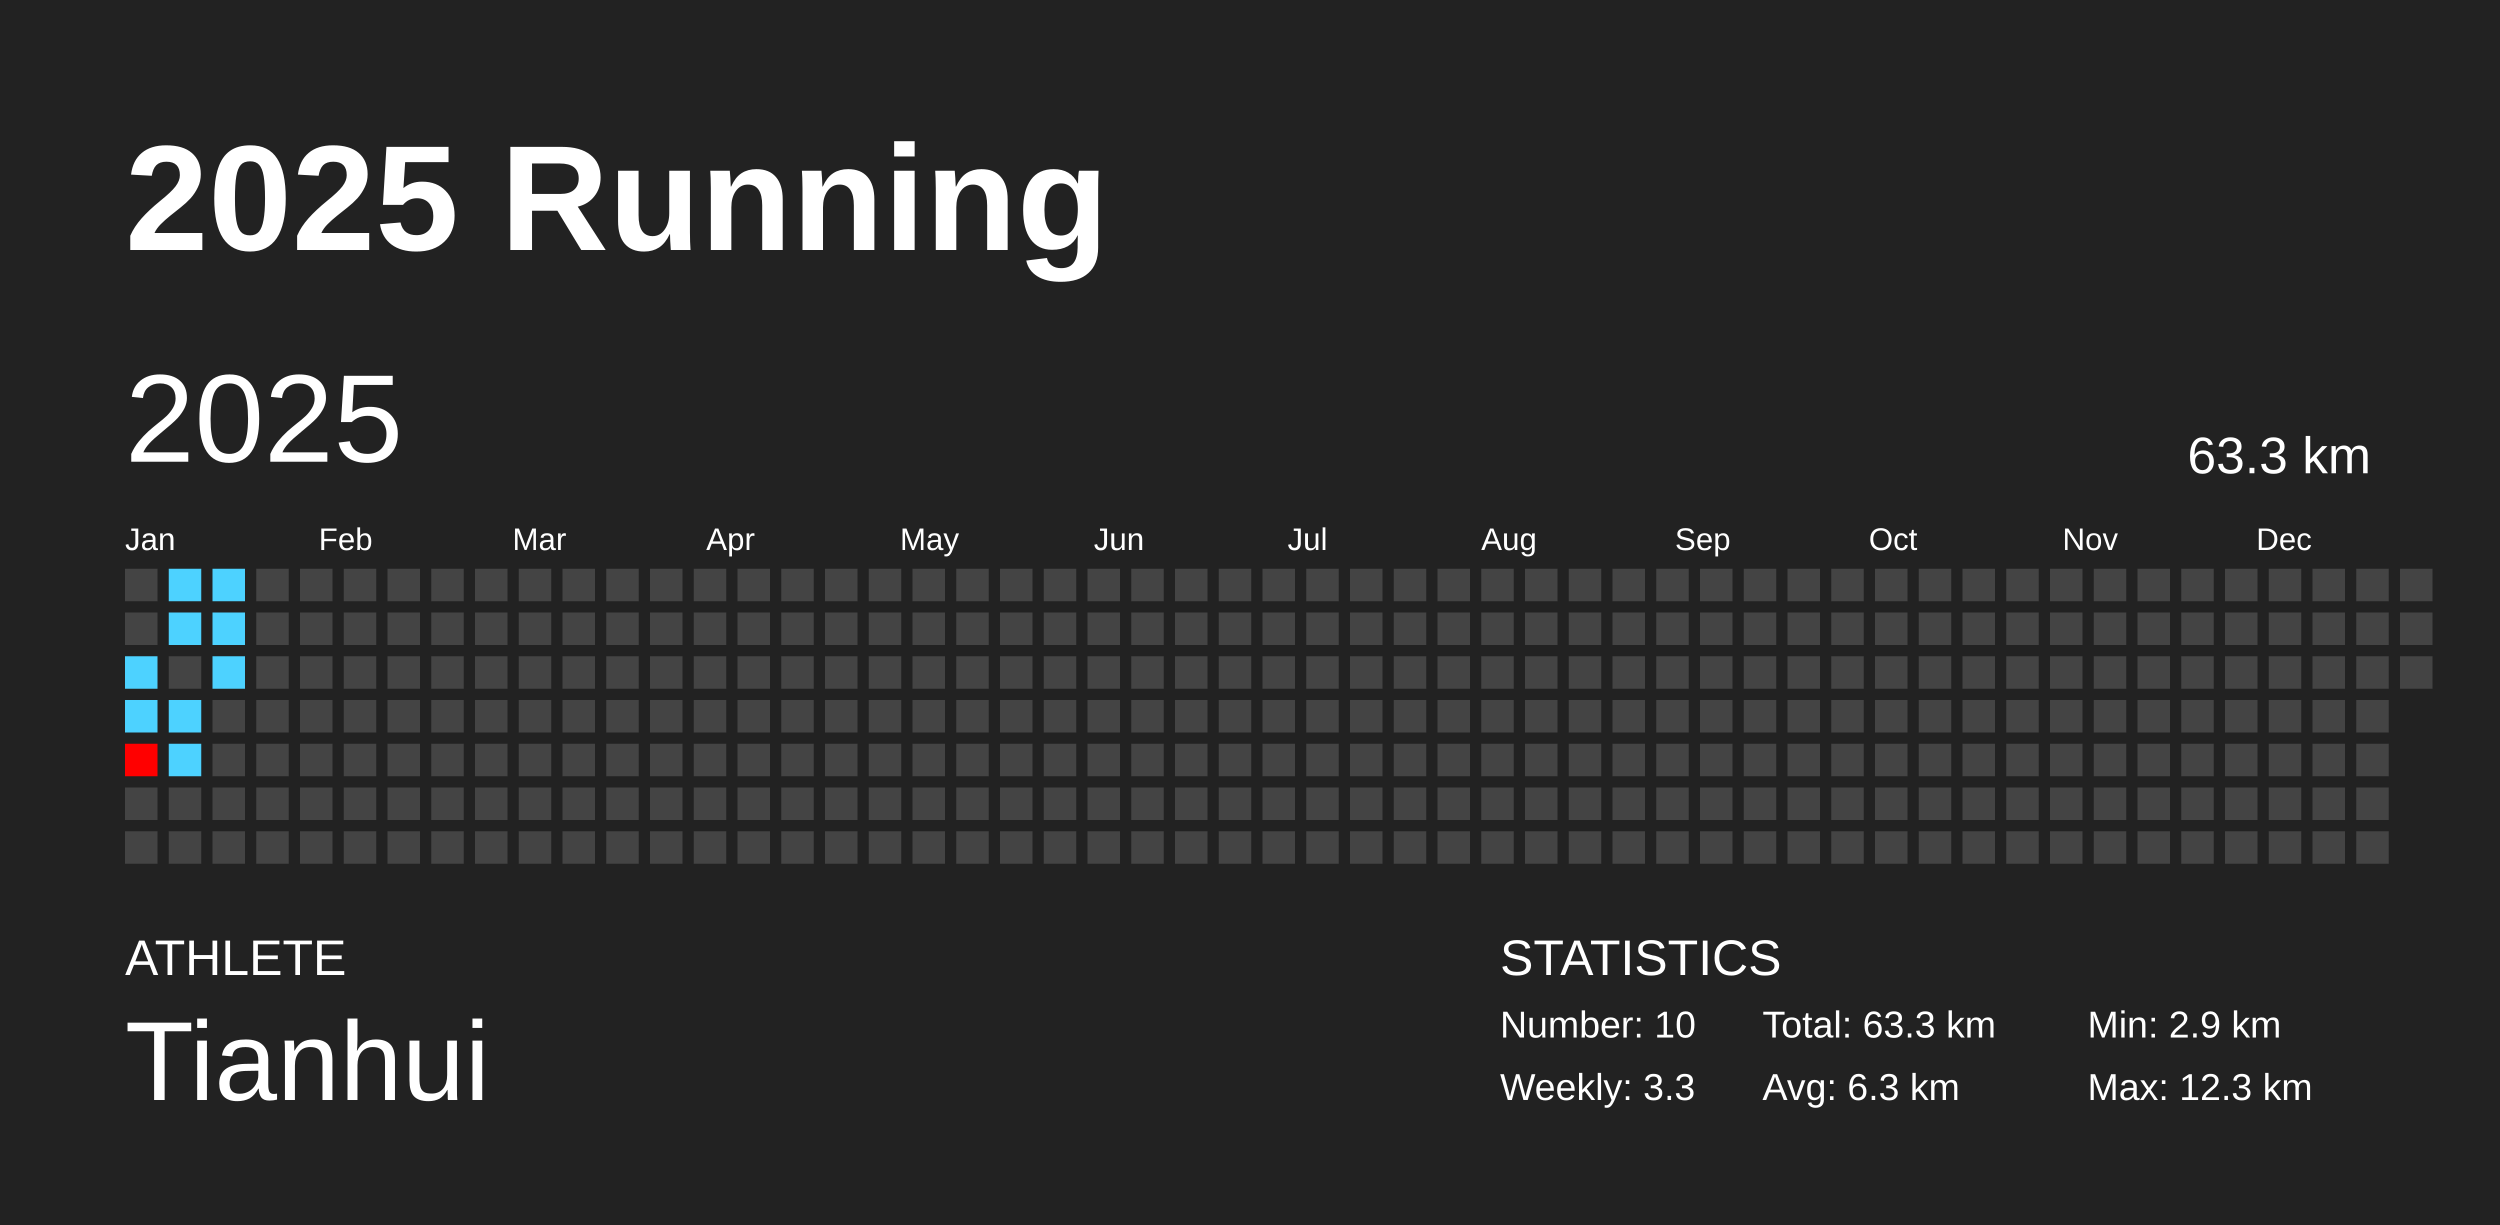
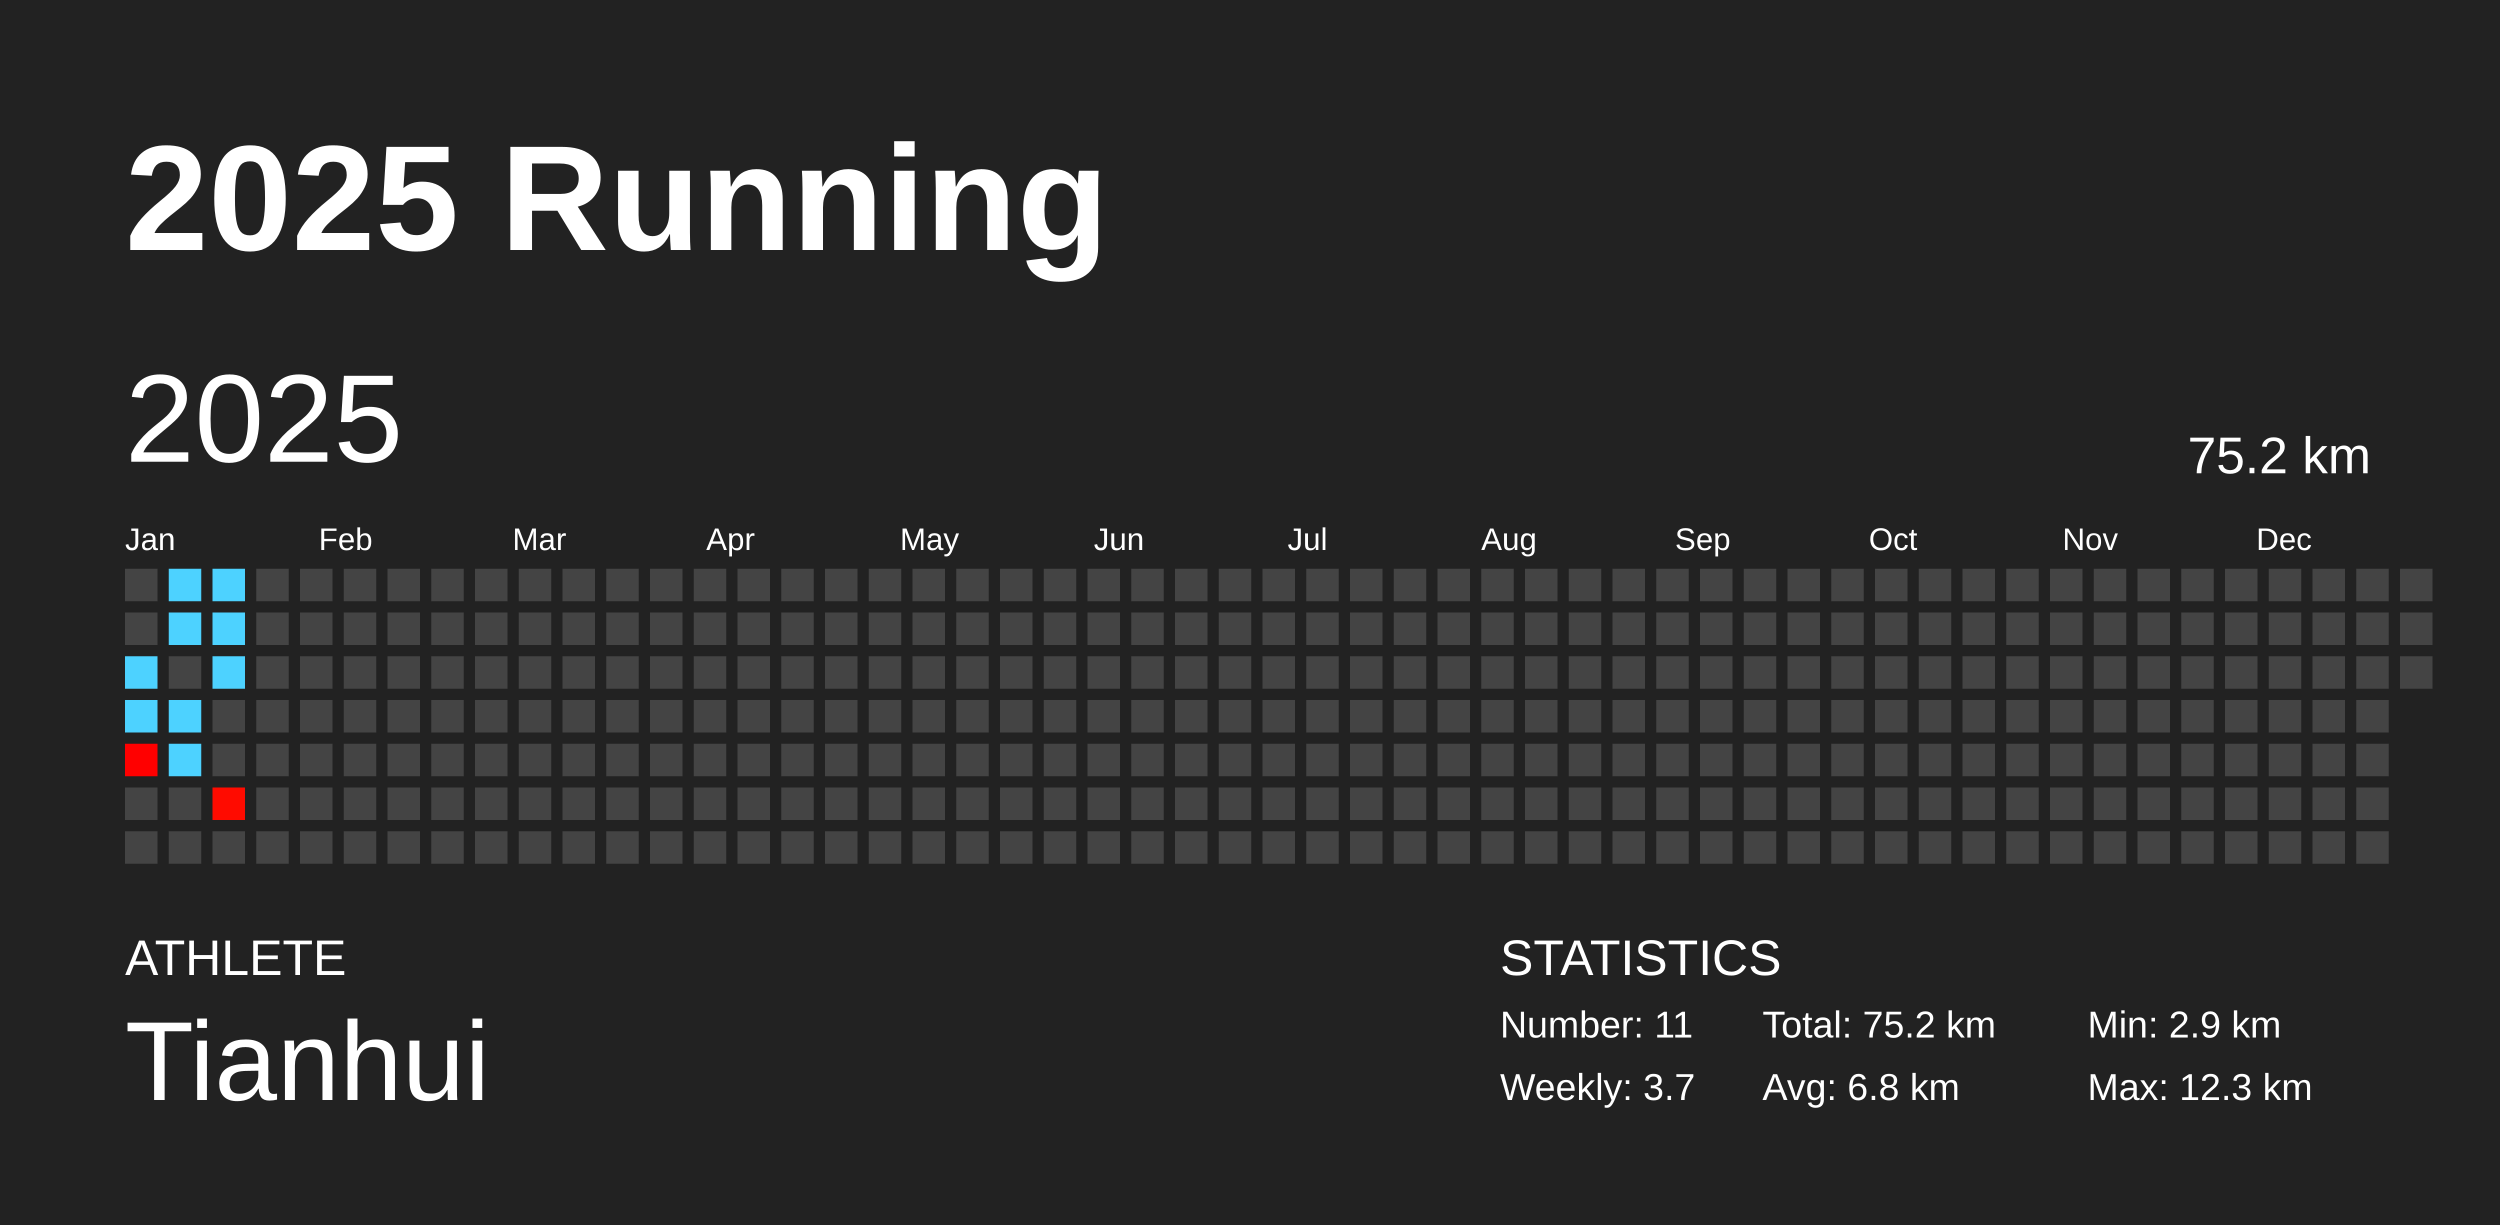
<svg xmlns="http://www.w3.org/2000/svg" baseProfile="full" height="98mm" version="1.1" viewBox="0,0,200,98" width="200mm">
  <defs />
  <rect fill="#222222" height="98" width="200" x="0" y="0" />
  <text fill="#FFFFFF" style="font-size:12px; font-family:Arial; font-weight:bold;" x="10" y="20">2025 Running</text>
  <text fill="#FFFFFF" style="font-size:4px; font-family:Arial" x="10" y="78">ATHLETE</text>
  <text fill="#FFFFFF" style="font-size:9px; font-family:Arial" x="10" y="88">Tianhui</text>
  <text fill="#FFFFFF" style="font-size:4px; font-family:Arial" x="120" y="78">STATISTICS</text>
-   <text fill="#FFFFFF" style="font-size:3px; font-family:Arial" x="120" y="83">Number: 10</text>
-   <text fill="#FFFFFF" style="font-size:3px; font-family:Arial" x="120" y="88">Weekly: 3.3</text>
-   <text fill="#FFFFFF" style="font-size:3px; font-family:Arial" x="141" y="83">Total: 63.3 km</text>
-   <text fill="#FFFFFF" style="font-size:3px; font-family:Arial" x="141" y="88">Avg: 6.3 km</text>
+   <text fill="#FFFFFF" style="font-size:3px; font-family:Arial" x="120" y="83">Number: 11</text>
+   <text fill="#FFFFFF" style="font-size:3px; font-family:Arial" x="120" y="88">Weekly: 3.7</text>
+   <text fill="#FFFFFF" style="font-size:3px; font-family:Arial" x="141" y="83">Total: 75.2 km</text>
+   <text fill="#FFFFFF" style="font-size:3px; font-family:Arial" x="141" y="88">Avg: 6.8 km</text>
  <text fill="#FFFFFF" style="font-size:3px; font-family:Arial" x="167" y="83">Min: 2.9 km</text>
  <text fill="#FFFFFF" style="font-size:3px; font-family:Arial" x="167" y="88">Max: 12.3 km</text>
  <text dominant-baseline="hanging" fill="#FFFFFF" style="font-size:10.0px; font-family:Arial;" x="10" y="30">2025</text>
-   <text dominant-baseline="hanging" fill="#FFFFFF" style="font-size:4.125px; font-family:Arial;" x="175" y="35">63.3 km</text>
+   <text dominant-baseline="hanging" fill="#FFFFFF" style="font-size:4.125px; font-family:Arial;" x="175" y="35">75.2 km</text>
  <text fill="#FFFFFF" style="font-size:2.5px; font-family:Arial" x="10.0" y="44">Jan</text>
  <text fill="#FFFFFF" style="font-size:2.5px; font-family:Arial" x="25.5" y="44">Feb</text>
  <text fill="#FFFFFF" style="font-size:2.5px; font-family:Arial" x="41.0" y="44">Mar</text>
  <text fill="#FFFFFF" style="font-size:2.5px; font-family:Arial" x="56.5" y="44">Apr</text>
  <text fill="#FFFFFF" style="font-size:2.5px; font-family:Arial" x="72.0" y="44">May</text>
  <text fill="#FFFFFF" style="font-size:2.5px; font-family:Arial" x="87.5" y="44">Jun</text>
  <text fill="#FFFFFF" style="font-size:2.5px; font-family:Arial" x="103.0" y="44">Jul</text>
  <text fill="#FFFFFF" style="font-size:2.5px; font-family:Arial" x="118.5" y="44">Aug</text>
  <text fill="#FFFFFF" style="font-size:2.5px; font-family:Arial" x="134.0" y="44">Sep</text>
  <text fill="#FFFFFF" style="font-size:2.5px; font-family:Arial" x="149.5" y="44">Oct</text>
  <text fill="#FFFFFF" style="font-size:2.5px; font-family:Arial" x="165.0" y="44">Nov</text>
  <text fill="#FFFFFF" style="font-size:2.5px; font-family:Arial" x="180.5" y="44">Dec</text>
  <rect fill="#444444" height="2.6" width="2.6" x="10.0" y="45.5" />
  <rect fill="#444444" height="2.6" width="2.6" x="10.0" y="49.0" />
  <rect fill="#4dd2ff" height="2.6" width="2.6" x="10.0" y="52.5" />
  <rect fill="#4dd2ff" height="2.6" width="2.6" x="10.0" y="56.0" />
  <rect fill="#ff0000" height="2.6" width="2.6" x="10.0" y="59.5" />
  <rect fill="#444444" height="2.6" width="2.6" x="10.0" y="63.0" />
  <rect fill="#444444" height="2.6" width="2.6" x="10.0" y="66.5" />
  <rect fill="#4dd2ff" height="2.6" width="2.6" x="13.5" y="45.5" />
  <rect fill="#4dd2ff" height="2.6" width="2.6" x="13.5" y="49.0" />
  <rect fill="#444444" height="2.6" width="2.6" x="13.5" y="52.5" />
  <rect fill="#4dd2ff" height="2.6" width="2.6" x="13.5" y="56.0" />
  <rect fill="#4dd2ff" height="2.6" width="2.6" x="13.5" y="59.5" />
  <rect fill="#444444" height="2.6" width="2.6" x="13.5" y="63.0" />
  <rect fill="#444444" height="2.6" width="2.6" x="13.5" y="66.5" />
  <rect fill="#4dd2ff" height="2.6" width="2.6" x="17.0" y="45.5" />
  <rect fill="#4dd2ff" height="2.6" width="2.6" x="17.0" y="49.0" />
  <rect fill="#4dd2ff" height="2.6" width="2.6" x="17.0" y="52.5" />
  <rect fill="#444444" height="2.6" width="2.6" x="17.0" y="56.0" />
  <rect fill="#444444" height="2.6" width="2.6" x="17.0" y="59.5" />
-   <rect fill="#444444" height="2.6" width="2.6" x="17.0" y="63.0" />
+   <rect fill="#ff0b00" height="2.6" width="2.6" x="17.0" y="63.0" />
  <rect fill="#444444" height="2.6" width="2.6" x="17.0" y="66.5" />
  <rect fill="#444444" height="2.6" width="2.6" x="20.5" y="45.5" />
  <rect fill="#444444" height="2.6" width="2.6" x="20.5" y="49.0" />
  <rect fill="#444444" height="2.6" width="2.6" x="20.5" y="52.5" />
  <rect fill="#444444" height="2.6" width="2.6" x="20.5" y="56.0" />
  <rect fill="#444444" height="2.6" width="2.6" x="20.5" y="59.5" />
  <rect fill="#444444" height="2.6" width="2.6" x="20.5" y="63.0" />
  <rect fill="#444444" height="2.6" width="2.6" x="20.5" y="66.5" />
  <rect fill="#444444" height="2.6" width="2.6" x="24.0" y="45.5" />
  <rect fill="#444444" height="2.6" width="2.6" x="24.0" y="49.0" />
  <rect fill="#444444" height="2.6" width="2.6" x="24.0" y="52.5" />
  <rect fill="#444444" height="2.6" width="2.6" x="24.0" y="56.0" />
  <rect fill="#444444" height="2.6" width="2.6" x="24.0" y="59.5" />
  <rect fill="#444444" height="2.6" width="2.6" x="24.0" y="63.0" />
  <rect fill="#444444" height="2.6" width="2.6" x="24.0" y="66.5" />
  <rect fill="#444444" height="2.6" width="2.6" x="27.5" y="45.5" />
  <rect fill="#444444" height="2.6" width="2.6" x="27.5" y="49.0" />
  <rect fill="#444444" height="2.6" width="2.6" x="27.5" y="52.5" />
  <rect fill="#444444" height="2.6" width="2.6" x="27.5" y="56.0" />
  <rect fill="#444444" height="2.6" width="2.6" x="27.5" y="59.5" />
  <rect fill="#444444" height="2.6" width="2.6" x="27.5" y="63.0" />
  <rect fill="#444444" height="2.6" width="2.6" x="27.5" y="66.5" />
  <rect fill="#444444" height="2.6" width="2.6" x="31.0" y="45.5" />
  <rect fill="#444444" height="2.6" width="2.6" x="31.0" y="49.0" />
  <rect fill="#444444" height="2.6" width="2.6" x="31.0" y="52.5" />
  <rect fill="#444444" height="2.6" width="2.6" x="31.0" y="56.0" />
  <rect fill="#444444" height="2.6" width="2.6" x="31.0" y="59.5" />
  <rect fill="#444444" height="2.6" width="2.6" x="31.0" y="63.0" />
  <rect fill="#444444" height="2.6" width="2.6" x="31.0" y="66.5" />
  <rect fill="#444444" height="2.6" width="2.6" x="34.5" y="45.5" />
  <rect fill="#444444" height="2.6" width="2.6" x="34.5" y="49.0" />
  <rect fill="#444444" height="2.6" width="2.6" x="34.5" y="52.5" />
  <rect fill="#444444" height="2.6" width="2.6" x="34.5" y="56.0" />
  <rect fill="#444444" height="2.6" width="2.6" x="34.5" y="59.5" />
  <rect fill="#444444" height="2.6" width="2.6" x="34.5" y="63.0" />
  <rect fill="#444444" height="2.6" width="2.6" x="34.5" y="66.5" />
  <rect fill="#444444" height="2.6" width="2.6" x="38.0" y="45.5" />
  <rect fill="#444444" height="2.6" width="2.6" x="38.0" y="49.0" />
  <rect fill="#444444" height="2.6" width="2.6" x="38.0" y="52.5" />
  <rect fill="#444444" height="2.6" width="2.6" x="38.0" y="56.0" />
  <rect fill="#444444" height="2.6" width="2.6" x="38.0" y="59.5" />
  <rect fill="#444444" height="2.6" width="2.6" x="38.0" y="63.0" />
  <rect fill="#444444" height="2.6" width="2.6" x="38.0" y="66.5" />
  <rect fill="#444444" height="2.6" width="2.6" x="41.5" y="45.5" />
  <rect fill="#444444" height="2.6" width="2.6" x="41.5" y="49.0" />
  <rect fill="#444444" height="2.6" width="2.6" x="41.5" y="52.5" />
  <rect fill="#444444" height="2.6" width="2.6" x="41.5" y="56.0" />
  <rect fill="#444444" height="2.6" width="2.6" x="41.5" y="59.5" />
  <rect fill="#444444" height="2.6" width="2.6" x="41.5" y="63.0" />
  <rect fill="#444444" height="2.6" width="2.6" x="41.5" y="66.5" />
  <rect fill="#444444" height="2.6" width="2.6" x="45.0" y="45.5" />
  <rect fill="#444444" height="2.6" width="2.6" x="45.0" y="49.0" />
  <rect fill="#444444" height="2.6" width="2.6" x="45.0" y="52.5" />
  <rect fill="#444444" height="2.6" width="2.6" x="45.0" y="56.0" />
  <rect fill="#444444" height="2.6" width="2.6" x="45.0" y="59.5" />
  <rect fill="#444444" height="2.6" width="2.6" x="45.0" y="63.0" />
  <rect fill="#444444" height="2.6" width="2.6" x="45.0" y="66.5" />
  <rect fill="#444444" height="2.6" width="2.6" x="48.5" y="45.5" />
  <rect fill="#444444" height="2.6" width="2.6" x="48.5" y="49.0" />
  <rect fill="#444444" height="2.6" width="2.6" x="48.5" y="52.5" />
  <rect fill="#444444" height="2.6" width="2.6" x="48.5" y="56.0" />
  <rect fill="#444444" height="2.6" width="2.6" x="48.5" y="59.5" />
  <rect fill="#444444" height="2.6" width="2.6" x="48.5" y="63.0" />
  <rect fill="#444444" height="2.6" width="2.6" x="48.5" y="66.5" />
  <rect fill="#444444" height="2.6" width="2.6" x="52.0" y="45.5" />
  <rect fill="#444444" height="2.6" width="2.6" x="52.0" y="49.0" />
  <rect fill="#444444" height="2.6" width="2.6" x="52.0" y="52.5" />
  <rect fill="#444444" height="2.6" width="2.6" x="52.0" y="56.0" />
  <rect fill="#444444" height="2.6" width="2.6" x="52.0" y="59.5" />
  <rect fill="#444444" height="2.6" width="2.6" x="52.0" y="63.0" />
  <rect fill="#444444" height="2.6" width="2.6" x="52.0" y="66.5" />
  <rect fill="#444444" height="2.6" width="2.6" x="55.5" y="45.5" />
  <rect fill="#444444" height="2.6" width="2.6" x="55.5" y="49.0" />
  <rect fill="#444444" height="2.6" width="2.6" x="55.5" y="52.5" />
  <rect fill="#444444" height="2.6" width="2.6" x="55.5" y="56.0" />
  <rect fill="#444444" height="2.6" width="2.6" x="55.5" y="59.5" />
  <rect fill="#444444" height="2.6" width="2.6" x="55.5" y="63.0" />
  <rect fill="#444444" height="2.6" width="2.6" x="55.5" y="66.5" />
  <rect fill="#444444" height="2.6" width="2.6" x="59.0" y="45.5" />
  <rect fill="#444444" height="2.6" width="2.6" x="59.0" y="49.0" />
  <rect fill="#444444" height="2.6" width="2.6" x="59.0" y="52.5" />
  <rect fill="#444444" height="2.6" width="2.6" x="59.0" y="56.0" />
  <rect fill="#444444" height="2.6" width="2.6" x="59.0" y="59.5" />
  <rect fill="#444444" height="2.6" width="2.6" x="59.0" y="63.0" />
  <rect fill="#444444" height="2.6" width="2.6" x="59.0" y="66.5" />
  <rect fill="#444444" height="2.6" width="2.6" x="62.5" y="45.5" />
  <rect fill="#444444" height="2.6" width="2.6" x="62.5" y="49.0" />
  <rect fill="#444444" height="2.6" width="2.6" x="62.5" y="52.5" />
  <rect fill="#444444" height="2.6" width="2.6" x="62.5" y="56.0" />
  <rect fill="#444444" height="2.6" width="2.6" x="62.5" y="59.5" />
  <rect fill="#444444" height="2.6" width="2.6" x="62.5" y="63.0" />
  <rect fill="#444444" height="2.6" width="2.6" x="62.5" y="66.5" />
  <rect fill="#444444" height="2.6" width="2.6" x="66.0" y="45.5" />
  <rect fill="#444444" height="2.6" width="2.6" x="66.0" y="49.0" />
  <rect fill="#444444" height="2.6" width="2.6" x="66.0" y="52.5" />
  <rect fill="#444444" height="2.6" width="2.6" x="66.0" y="56.0" />
  <rect fill="#444444" height="2.6" width="2.6" x="66.0" y="59.5" />
  <rect fill="#444444" height="2.6" width="2.6" x="66.0" y="63.0" />
  <rect fill="#444444" height="2.6" width="2.6" x="66.0" y="66.5" />
  <rect fill="#444444" height="2.6" width="2.6" x="69.5" y="45.5" />
  <rect fill="#444444" height="2.6" width="2.6" x="69.5" y="49.0" />
  <rect fill="#444444" height="2.6" width="2.6" x="69.5" y="52.5" />
  <rect fill="#444444" height="2.6" width="2.6" x="69.5" y="56.0" />
  <rect fill="#444444" height="2.6" width="2.6" x="69.5" y="59.5" />
  <rect fill="#444444" height="2.6" width="2.6" x="69.5" y="63.0" />
  <rect fill="#444444" height="2.6" width="2.6" x="69.5" y="66.5" />
  <rect fill="#444444" height="2.6" width="2.6" x="73.0" y="45.5" />
  <rect fill="#444444" height="2.6" width="2.6" x="73.0" y="49.0" />
  <rect fill="#444444" height="2.6" width="2.6" x="73.0" y="52.5" />
  <rect fill="#444444" height="2.6" width="2.6" x="73.0" y="56.0" />
  <rect fill="#444444" height="2.6" width="2.6" x="73.0" y="59.5" />
  <rect fill="#444444" height="2.6" width="2.6" x="73.0" y="63.0" />
  <rect fill="#444444" height="2.6" width="2.6" x="73.0" y="66.5" />
  <rect fill="#444444" height="2.6" width="2.6" x="76.5" y="45.5" />
  <rect fill="#444444" height="2.6" width="2.6" x="76.5" y="49.0" />
  <rect fill="#444444" height="2.6" width="2.6" x="76.5" y="52.5" />
  <rect fill="#444444" height="2.6" width="2.6" x="76.5" y="56.0" />
  <rect fill="#444444" height="2.6" width="2.6" x="76.5" y="59.5" />
  <rect fill="#444444" height="2.6" width="2.6" x="76.5" y="63.0" />
  <rect fill="#444444" height="2.6" width="2.6" x="76.5" y="66.5" />
  <rect fill="#444444" height="2.6" width="2.6" x="80.0" y="45.5" />
  <rect fill="#444444" height="2.6" width="2.6" x="80.0" y="49.0" />
  <rect fill="#444444" height="2.6" width="2.6" x="80.0" y="52.5" />
  <rect fill="#444444" height="2.6" width="2.6" x="80.0" y="56.0" />
  <rect fill="#444444" height="2.6" width="2.6" x="80.0" y="59.5" />
  <rect fill="#444444" height="2.6" width="2.6" x="80.0" y="63.0" />
  <rect fill="#444444" height="2.6" width="2.6" x="80.0" y="66.5" />
  <rect fill="#444444" height="2.6" width="2.6" x="83.5" y="45.5" />
  <rect fill="#444444" height="2.6" width="2.6" x="83.5" y="49.0" />
  <rect fill="#444444" height="2.6" width="2.6" x="83.5" y="52.5" />
  <rect fill="#444444" height="2.6" width="2.6" x="83.5" y="56.0" />
  <rect fill="#444444" height="2.6" width="2.6" x="83.5" y="59.5" />
  <rect fill="#444444" height="2.6" width="2.6" x="83.5" y="63.0" />
  <rect fill="#444444" height="2.6" width="2.6" x="83.5" y="66.5" />
  <rect fill="#444444" height="2.6" width="2.6" x="87.0" y="45.5" />
  <rect fill="#444444" height="2.6" width="2.6" x="87.0" y="49.0" />
  <rect fill="#444444" height="2.6" width="2.6" x="87.0" y="52.5" />
  <rect fill="#444444" height="2.6" width="2.6" x="87.0" y="56.0" />
  <rect fill="#444444" height="2.6" width="2.6" x="87.0" y="59.5" />
  <rect fill="#444444" height="2.6" width="2.6" x="87.0" y="63.0" />
  <rect fill="#444444" height="2.6" width="2.6" x="87.0" y="66.5" />
  <rect fill="#444444" height="2.6" width="2.6" x="90.5" y="45.5" />
  <rect fill="#444444" height="2.6" width="2.6" x="90.5" y="49.0" />
  <rect fill="#444444" height="2.6" width="2.6" x="90.5" y="52.5" />
  <rect fill="#444444" height="2.6" width="2.6" x="90.5" y="56.0" />
  <rect fill="#444444" height="2.6" width="2.6" x="90.5" y="59.5" />
  <rect fill="#444444" height="2.6" width="2.6" x="90.5" y="63.0" />
  <rect fill="#444444" height="2.6" width="2.6" x="90.5" y="66.5" />
  <rect fill="#444444" height="2.6" width="2.6" x="94.0" y="45.5" />
  <rect fill="#444444" height="2.6" width="2.6" x="94.0" y="49.0" />
  <rect fill="#444444" height="2.6" width="2.6" x="94.0" y="52.5" />
  <rect fill="#444444" height="2.6" width="2.6" x="94.0" y="56.0" />
  <rect fill="#444444" height="2.6" width="2.6" x="94.0" y="59.5" />
  <rect fill="#444444" height="2.6" width="2.6" x="94.0" y="63.0" />
  <rect fill="#444444" height="2.6" width="2.6" x="94.0" y="66.5" />
  <rect fill="#444444" height="2.6" width="2.6" x="97.5" y="45.5" />
  <rect fill="#444444" height="2.6" width="2.6" x="97.5" y="49.0" />
  <rect fill="#444444" height="2.6" width="2.6" x="97.5" y="52.5" />
  <rect fill="#444444" height="2.6" width="2.6" x="97.5" y="56.0" />
  <rect fill="#444444" height="2.6" width="2.6" x="97.5" y="59.5" />
  <rect fill="#444444" height="2.6" width="2.6" x="97.5" y="63.0" />
  <rect fill="#444444" height="2.6" width="2.6" x="97.5" y="66.5" />
  <rect fill="#444444" height="2.6" width="2.6" x="101.0" y="45.5" />
  <rect fill="#444444" height="2.6" width="2.6" x="101.0" y="49.0" />
  <rect fill="#444444" height="2.6" width="2.6" x="101.0" y="52.5" />
  <rect fill="#444444" height="2.6" width="2.6" x="101.0" y="56.0" />
  <rect fill="#444444" height="2.6" width="2.6" x="101.0" y="59.5" />
  <rect fill="#444444" height="2.6" width="2.6" x="101.0" y="63.0" />
  <rect fill="#444444" height="2.6" width="2.6" x="101.0" y="66.5" />
  <rect fill="#444444" height="2.6" width="2.6" x="104.5" y="45.5" />
  <rect fill="#444444" height="2.6" width="2.6" x="104.5" y="49.0" />
  <rect fill="#444444" height="2.6" width="2.6" x="104.5" y="52.5" />
  <rect fill="#444444" height="2.6" width="2.6" x="104.5" y="56.0" />
  <rect fill="#444444" height="2.6" width="2.6" x="104.5" y="59.5" />
  <rect fill="#444444" height="2.6" width="2.6" x="104.5" y="63.0" />
  <rect fill="#444444" height="2.6" width="2.6" x="104.5" y="66.5" />
  <rect fill="#444444" height="2.6" width="2.6" x="108.0" y="45.5" />
  <rect fill="#444444" height="2.6" width="2.6" x="108.0" y="49.0" />
  <rect fill="#444444" height="2.6" width="2.6" x="108.0" y="52.5" />
  <rect fill="#444444" height="2.6" width="2.6" x="108.0" y="56.0" />
  <rect fill="#444444" height="2.6" width="2.6" x="108.0" y="59.5" />
  <rect fill="#444444" height="2.6" width="2.6" x="108.0" y="63.0" />
  <rect fill="#444444" height="2.6" width="2.6" x="108.0" y="66.5" />
  <rect fill="#444444" height="2.6" width="2.6" x="111.5" y="45.5" />
  <rect fill="#444444" height="2.6" width="2.6" x="111.5" y="49.0" />
  <rect fill="#444444" height="2.6" width="2.6" x="111.5" y="52.5" />
  <rect fill="#444444" height="2.6" width="2.6" x="111.5" y="56.0" />
  <rect fill="#444444" height="2.6" width="2.6" x="111.5" y="59.5" />
  <rect fill="#444444" height="2.6" width="2.6" x="111.5" y="63.0" />
  <rect fill="#444444" height="2.6" width="2.6" x="111.5" y="66.5" />
  <rect fill="#444444" height="2.6" width="2.6" x="115.0" y="45.5" />
  <rect fill="#444444" height="2.6" width="2.6" x="115.0" y="49.0" />
  <rect fill="#444444" height="2.6" width="2.6" x="115.0" y="52.5" />
  <rect fill="#444444" height="2.6" width="2.6" x="115.0" y="56.0" />
  <rect fill="#444444" height="2.6" width="2.6" x="115.0" y="59.5" />
  <rect fill="#444444" height="2.6" width="2.6" x="115.0" y="63.0" />
  <rect fill="#444444" height="2.6" width="2.6" x="115.0" y="66.5" />
  <rect fill="#444444" height="2.6" width="2.6" x="118.5" y="45.5" />
  <rect fill="#444444" height="2.6" width="2.6" x="118.5" y="49.0" />
  <rect fill="#444444" height="2.6" width="2.6" x="118.5" y="52.5" />
  <rect fill="#444444" height="2.6" width="2.6" x="118.5" y="56.0" />
  <rect fill="#444444" height="2.6" width="2.6" x="118.5" y="59.5" />
  <rect fill="#444444" height="2.6" width="2.6" x="118.5" y="63.0" />
  <rect fill="#444444" height="2.6" width="2.6" x="118.5" y="66.5" />
  <rect fill="#444444" height="2.6" width="2.6" x="122.0" y="45.5" />
  <rect fill="#444444" height="2.6" width="2.6" x="122.0" y="49.0" />
  <rect fill="#444444" height="2.6" width="2.6" x="122.0" y="52.5" />
  <rect fill="#444444" height="2.6" width="2.6" x="122.0" y="56.0" />
  <rect fill="#444444" height="2.6" width="2.6" x="122.0" y="59.5" />
  <rect fill="#444444" height="2.6" width="2.6" x="122.0" y="63.0" />
  <rect fill="#444444" height="2.6" width="2.6" x="122.0" y="66.5" />
  <rect fill="#444444" height="2.6" width="2.6" x="125.5" y="45.5" />
  <rect fill="#444444" height="2.6" width="2.6" x="125.5" y="49.0" />
  <rect fill="#444444" height="2.6" width="2.6" x="125.5" y="52.5" />
  <rect fill="#444444" height="2.6" width="2.6" x="125.5" y="56.0" />
  <rect fill="#444444" height="2.6" width="2.6" x="125.5" y="59.5" />
  <rect fill="#444444" height="2.6" width="2.6" x="125.5" y="63.0" />
  <rect fill="#444444" height="2.6" width="2.6" x="125.5" y="66.5" />
  <rect fill="#444444" height="2.6" width="2.6" x="129.0" y="45.5" />
  <rect fill="#444444" height="2.6" width="2.6" x="129.0" y="49.0" />
  <rect fill="#444444" height="2.6" width="2.6" x="129.0" y="52.5" />
  <rect fill="#444444" height="2.6" width="2.6" x="129.0" y="56.0" />
  <rect fill="#444444" height="2.6" width="2.6" x="129.0" y="59.5" />
  <rect fill="#444444" height="2.6" width="2.6" x="129.0" y="63.0" />
  <rect fill="#444444" height="2.6" width="2.6" x="129.0" y="66.5" />
  <rect fill="#444444" height="2.6" width="2.6" x="132.5" y="45.5" />
  <rect fill="#444444" height="2.6" width="2.6" x="132.5" y="49.0" />
  <rect fill="#444444" height="2.6" width="2.6" x="132.5" y="52.5" />
  <rect fill="#444444" height="2.6" width="2.6" x="132.5" y="56.0" />
  <rect fill="#444444" height="2.6" width="2.6" x="132.5" y="59.5" />
  <rect fill="#444444" height="2.6" width="2.6" x="132.5" y="63.0" />
  <rect fill="#444444" height="2.6" width="2.6" x="132.5" y="66.5" />
  <rect fill="#444444" height="2.6" width="2.6" x="136.0" y="45.5" />
  <rect fill="#444444" height="2.6" width="2.6" x="136.0" y="49.0" />
  <rect fill="#444444" height="2.6" width="2.6" x="136.0" y="52.5" />
  <rect fill="#444444" height="2.6" width="2.6" x="136.0" y="56.0" />
  <rect fill="#444444" height="2.6" width="2.6" x="136.0" y="59.5" />
  <rect fill="#444444" height="2.6" width="2.6" x="136.0" y="63.0" />
  <rect fill="#444444" height="2.6" width="2.6" x="136.0" y="66.5" />
  <rect fill="#444444" height="2.6" width="2.6" x="139.5" y="45.5" />
  <rect fill="#444444" height="2.6" width="2.6" x="139.5" y="49.0" />
  <rect fill="#444444" height="2.6" width="2.6" x="139.5" y="52.5" />
  <rect fill="#444444" height="2.6" width="2.6" x="139.5" y="56.0" />
  <rect fill="#444444" height="2.6" width="2.6" x="139.5" y="59.5" />
  <rect fill="#444444" height="2.6" width="2.6" x="139.5" y="63.0" />
  <rect fill="#444444" height="2.6" width="2.6" x="139.5" y="66.5" />
  <rect fill="#444444" height="2.6" width="2.6" x="143.0" y="45.5" />
  <rect fill="#444444" height="2.6" width="2.6" x="143.0" y="49.0" />
  <rect fill="#444444" height="2.6" width="2.6" x="143.0" y="52.5" />
  <rect fill="#444444" height="2.6" width="2.6" x="143.0" y="56.0" />
  <rect fill="#444444" height="2.6" width="2.6" x="143.0" y="59.5" />
  <rect fill="#444444" height="2.6" width="2.6" x="143.0" y="63.0" />
  <rect fill="#444444" height="2.6" width="2.6" x="143.0" y="66.5" />
  <rect fill="#444444" height="2.6" width="2.6" x="146.5" y="45.5" />
  <rect fill="#444444" height="2.6" width="2.6" x="146.5" y="49.0" />
  <rect fill="#444444" height="2.6" width="2.6" x="146.5" y="52.5" />
  <rect fill="#444444" height="2.6" width="2.6" x="146.5" y="56.0" />
  <rect fill="#444444" height="2.6" width="2.6" x="146.5" y="59.5" />
  <rect fill="#444444" height="2.6" width="2.6" x="146.5" y="63.0" />
  <rect fill="#444444" height="2.6" width="2.6" x="146.5" y="66.5" />
  <rect fill="#444444" height="2.6" width="2.6" x="150.0" y="45.5" />
  <rect fill="#444444" height="2.6" width="2.6" x="150.0" y="49.0" />
  <rect fill="#444444" height="2.6" width="2.6" x="150.0" y="52.5" />
  <rect fill="#444444" height="2.6" width="2.6" x="150.0" y="56.0" />
  <rect fill="#444444" height="2.6" width="2.6" x="150.0" y="59.5" />
  <rect fill="#444444" height="2.6" width="2.6" x="150.0" y="63.0" />
  <rect fill="#444444" height="2.6" width="2.6" x="150.0" y="66.5" />
  <rect fill="#444444" height="2.6" width="2.6" x="153.5" y="45.5" />
  <rect fill="#444444" height="2.6" width="2.6" x="153.5" y="49.0" />
  <rect fill="#444444" height="2.6" width="2.6" x="153.5" y="52.5" />
  <rect fill="#444444" height="2.6" width="2.6" x="153.5" y="56.0" />
  <rect fill="#444444" height="2.6" width="2.6" x="153.5" y="59.5" />
  <rect fill="#444444" height="2.6" width="2.6" x="153.5" y="63.0" />
  <rect fill="#444444" height="2.6" width="2.6" x="153.5" y="66.5" />
  <rect fill="#444444" height="2.6" width="2.6" x="157.0" y="45.5" />
  <rect fill="#444444" height="2.6" width="2.6" x="157.0" y="49.0" />
  <rect fill="#444444" height="2.6" width="2.6" x="157.0" y="52.5" />
  <rect fill="#444444" height="2.6" width="2.6" x="157.0" y="56.0" />
  <rect fill="#444444" height="2.6" width="2.6" x="157.0" y="59.5" />
  <rect fill="#444444" height="2.6" width="2.6" x="157.0" y="63.0" />
  <rect fill="#444444" height="2.6" width="2.6" x="157.0" y="66.5" />
  <rect fill="#444444" height="2.6" width="2.6" x="160.5" y="45.5" />
  <rect fill="#444444" height="2.6" width="2.6" x="160.5" y="49.0" />
  <rect fill="#444444" height="2.6" width="2.6" x="160.5" y="52.5" />
  <rect fill="#444444" height="2.6" width="2.6" x="160.5" y="56.0" />
  <rect fill="#444444" height="2.6" width="2.6" x="160.5" y="59.5" />
  <rect fill="#444444" height="2.6" width="2.6" x="160.5" y="63.0" />
  <rect fill="#444444" height="2.6" width="2.6" x="160.5" y="66.5" />
  <rect fill="#444444" height="2.6" width="2.6" x="164.0" y="45.5" />
  <rect fill="#444444" height="2.6" width="2.6" x="164.0" y="49.0" />
  <rect fill="#444444" height="2.6" width="2.6" x="164.0" y="52.5" />
  <rect fill="#444444" height="2.6" width="2.6" x="164.0" y="56.0" />
  <rect fill="#444444" height="2.6" width="2.6" x="164.0" y="59.5" />
  <rect fill="#444444" height="2.6" width="2.6" x="164.0" y="63.0" />
  <rect fill="#444444" height="2.6" width="2.6" x="164.0" y="66.5" />
  <rect fill="#444444" height="2.6" width="2.6" x="167.5" y="45.5" />
  <rect fill="#444444" height="2.6" width="2.6" x="167.5" y="49.0" />
  <rect fill="#444444" height="2.6" width="2.6" x="167.5" y="52.5" />
  <rect fill="#444444" height="2.6" width="2.6" x="167.5" y="56.0" />
  <rect fill="#444444" height="2.6" width="2.6" x="167.5" y="59.5" />
  <rect fill="#444444" height="2.6" width="2.6" x="167.5" y="63.0" />
  <rect fill="#444444" height="2.6" width="2.6" x="167.5" y="66.5" />
  <rect fill="#444444" height="2.6" width="2.6" x="171.0" y="45.5" />
  <rect fill="#444444" height="2.6" width="2.6" x="171.0" y="49.0" />
  <rect fill="#444444" height="2.6" width="2.6" x="171.0" y="52.5" />
  <rect fill="#444444" height="2.6" width="2.6" x="171.0" y="56.0" />
  <rect fill="#444444" height="2.6" width="2.6" x="171.0" y="59.5" />
  <rect fill="#444444" height="2.6" width="2.6" x="171.0" y="63.0" />
  <rect fill="#444444" height="2.6" width="2.6" x="171.0" y="66.5" />
  <rect fill="#444444" height="2.6" width="2.6" x="174.5" y="45.5" />
  <rect fill="#444444" height="2.6" width="2.6" x="174.5" y="49.0" />
  <rect fill="#444444" height="2.6" width="2.6" x="174.5" y="52.5" />
  <rect fill="#444444" height="2.6" width="2.6" x="174.5" y="56.0" />
  <rect fill="#444444" height="2.6" width="2.6" x="174.5" y="59.5" />
  <rect fill="#444444" height="2.6" width="2.6" x="174.5" y="63.0" />
  <rect fill="#444444" height="2.6" width="2.6" x="174.5" y="66.5" />
  <rect fill="#444444" height="2.6" width="2.6" x="178.0" y="45.5" />
  <rect fill="#444444" height="2.6" width="2.6" x="178.0" y="49.0" />
  <rect fill="#444444" height="2.6" width="2.6" x="178.0" y="52.5" />
  <rect fill="#444444" height="2.6" width="2.6" x="178.0" y="56.0" />
  <rect fill="#444444" height="2.6" width="2.6" x="178.0" y="59.5" />
  <rect fill="#444444" height="2.6" width="2.6" x="178.0" y="63.0" />
  <rect fill="#444444" height="2.6" width="2.6" x="178.0" y="66.5" />
  <rect fill="#444444" height="2.6" width="2.6" x="181.5" y="45.5" />
  <rect fill="#444444" height="2.6" width="2.6" x="181.5" y="49.0" />
  <rect fill="#444444" height="2.6" width="2.6" x="181.5" y="52.5" />
  <rect fill="#444444" height="2.6" width="2.6" x="181.5" y="56.0" />
  <rect fill="#444444" height="2.6" width="2.6" x="181.5" y="59.5" />
  <rect fill="#444444" height="2.6" width="2.6" x="181.5" y="63.0" />
  <rect fill="#444444" height="2.6" width="2.6" x="181.5" y="66.5" />
  <rect fill="#444444" height="2.6" width="2.6" x="185.0" y="45.5" />
  <rect fill="#444444" height="2.6" width="2.6" x="185.0" y="49.0" />
  <rect fill="#444444" height="2.6" width="2.6" x="185.0" y="52.5" />
  <rect fill="#444444" height="2.6" width="2.6" x="185.0" y="56.0" />
  <rect fill="#444444" height="2.6" width="2.6" x="185.0" y="59.5" />
  <rect fill="#444444" height="2.6" width="2.6" x="185.0" y="63.0" />
  <rect fill="#444444" height="2.6" width="2.6" x="185.0" y="66.5" />
  <rect fill="#444444" height="2.6" width="2.6" x="188.5" y="45.5" />
  <rect fill="#444444" height="2.6" width="2.6" x="188.5" y="49.0" />
  <rect fill="#444444" height="2.6" width="2.6" x="188.5" y="52.5" />
  <rect fill="#444444" height="2.6" width="2.6" x="188.5" y="56.0" />
  <rect fill="#444444" height="2.6" width="2.6" x="188.5" y="59.5" />
  <rect fill="#444444" height="2.6" width="2.6" x="188.5" y="63.0" />
  <rect fill="#444444" height="2.6" width="2.6" x="188.5" y="66.5" />
  <rect fill="#444444" height="2.6" width="2.6" x="192.0" y="45.5" />
  <rect fill="#444444" height="2.6" width="2.6" x="192.0" y="49.0" />
  <rect fill="#444444" height="2.6" width="2.6" x="192.0" y="52.5" />
</svg>
